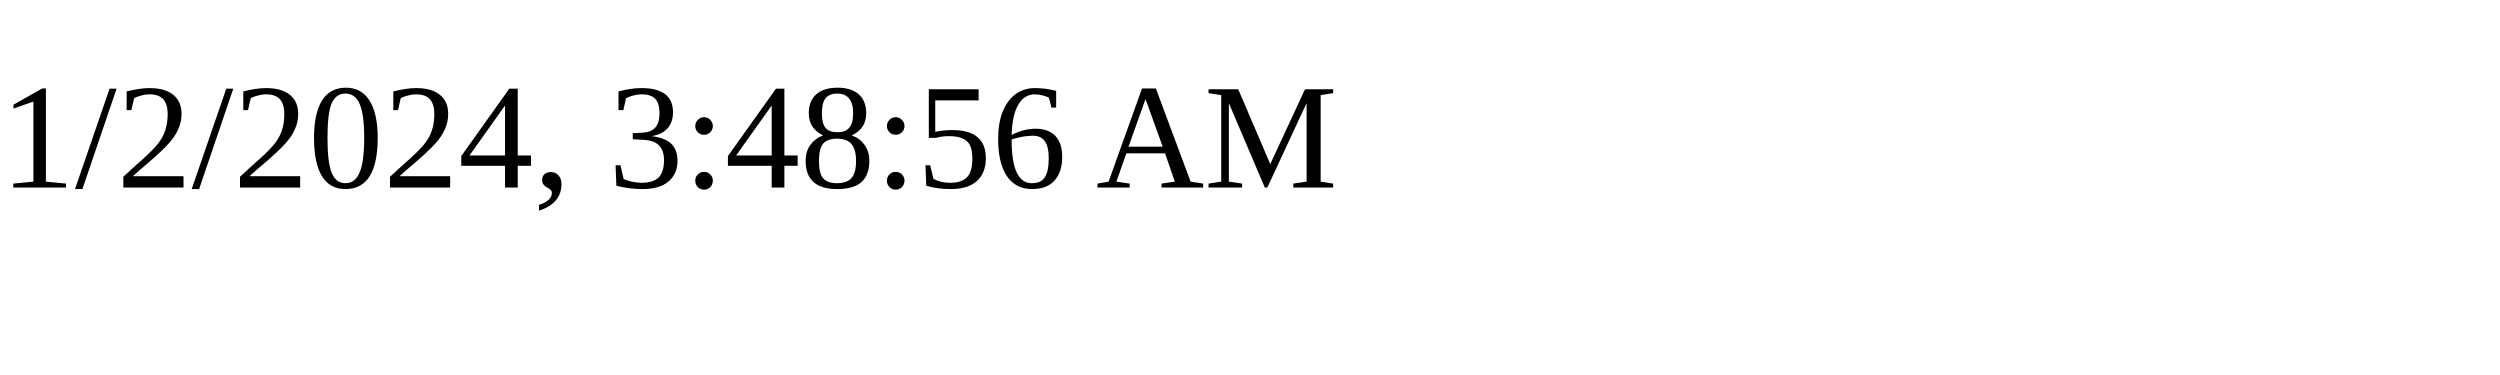
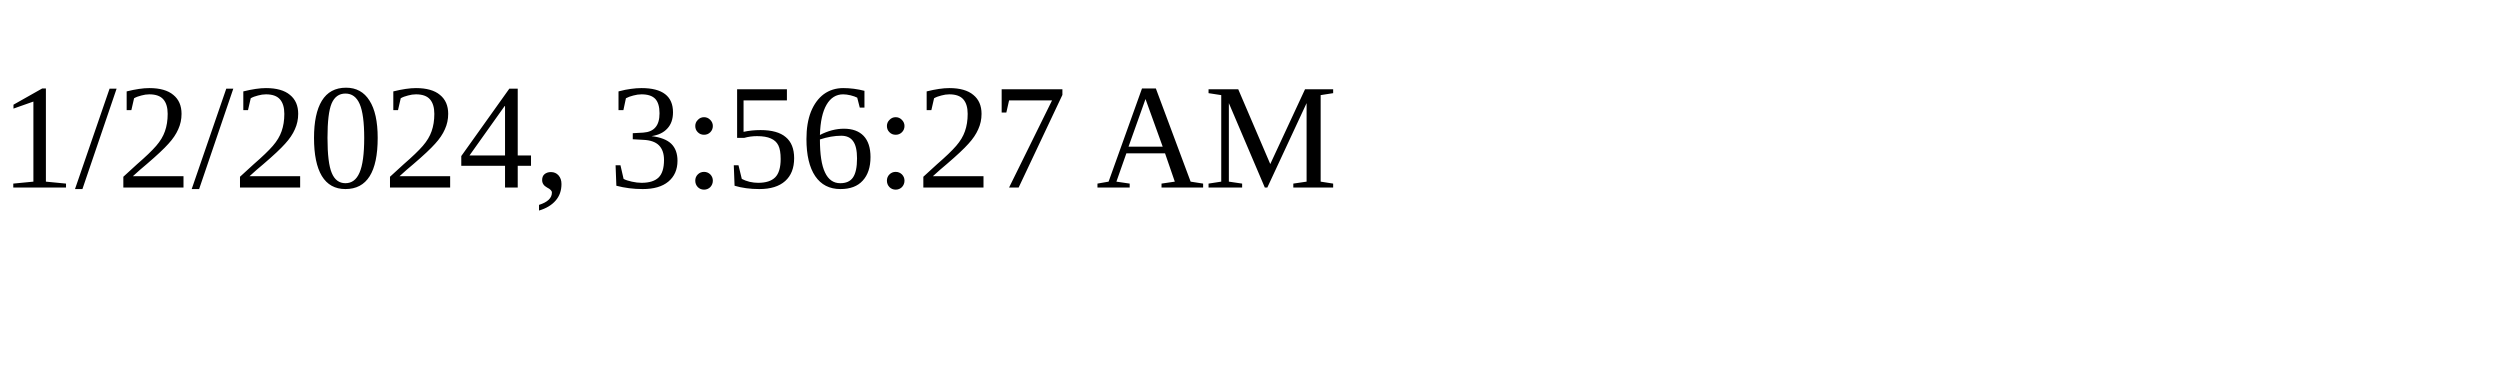
<svg xmlns="http://www.w3.org/2000/svg" height="30" width="200">
-   <text x="0" y="15">1/2/2024, 3:48:56 AM</text>
+   <text x="0" y="15">1/2/2024, 3:56:27 AM</text>
</svg>
